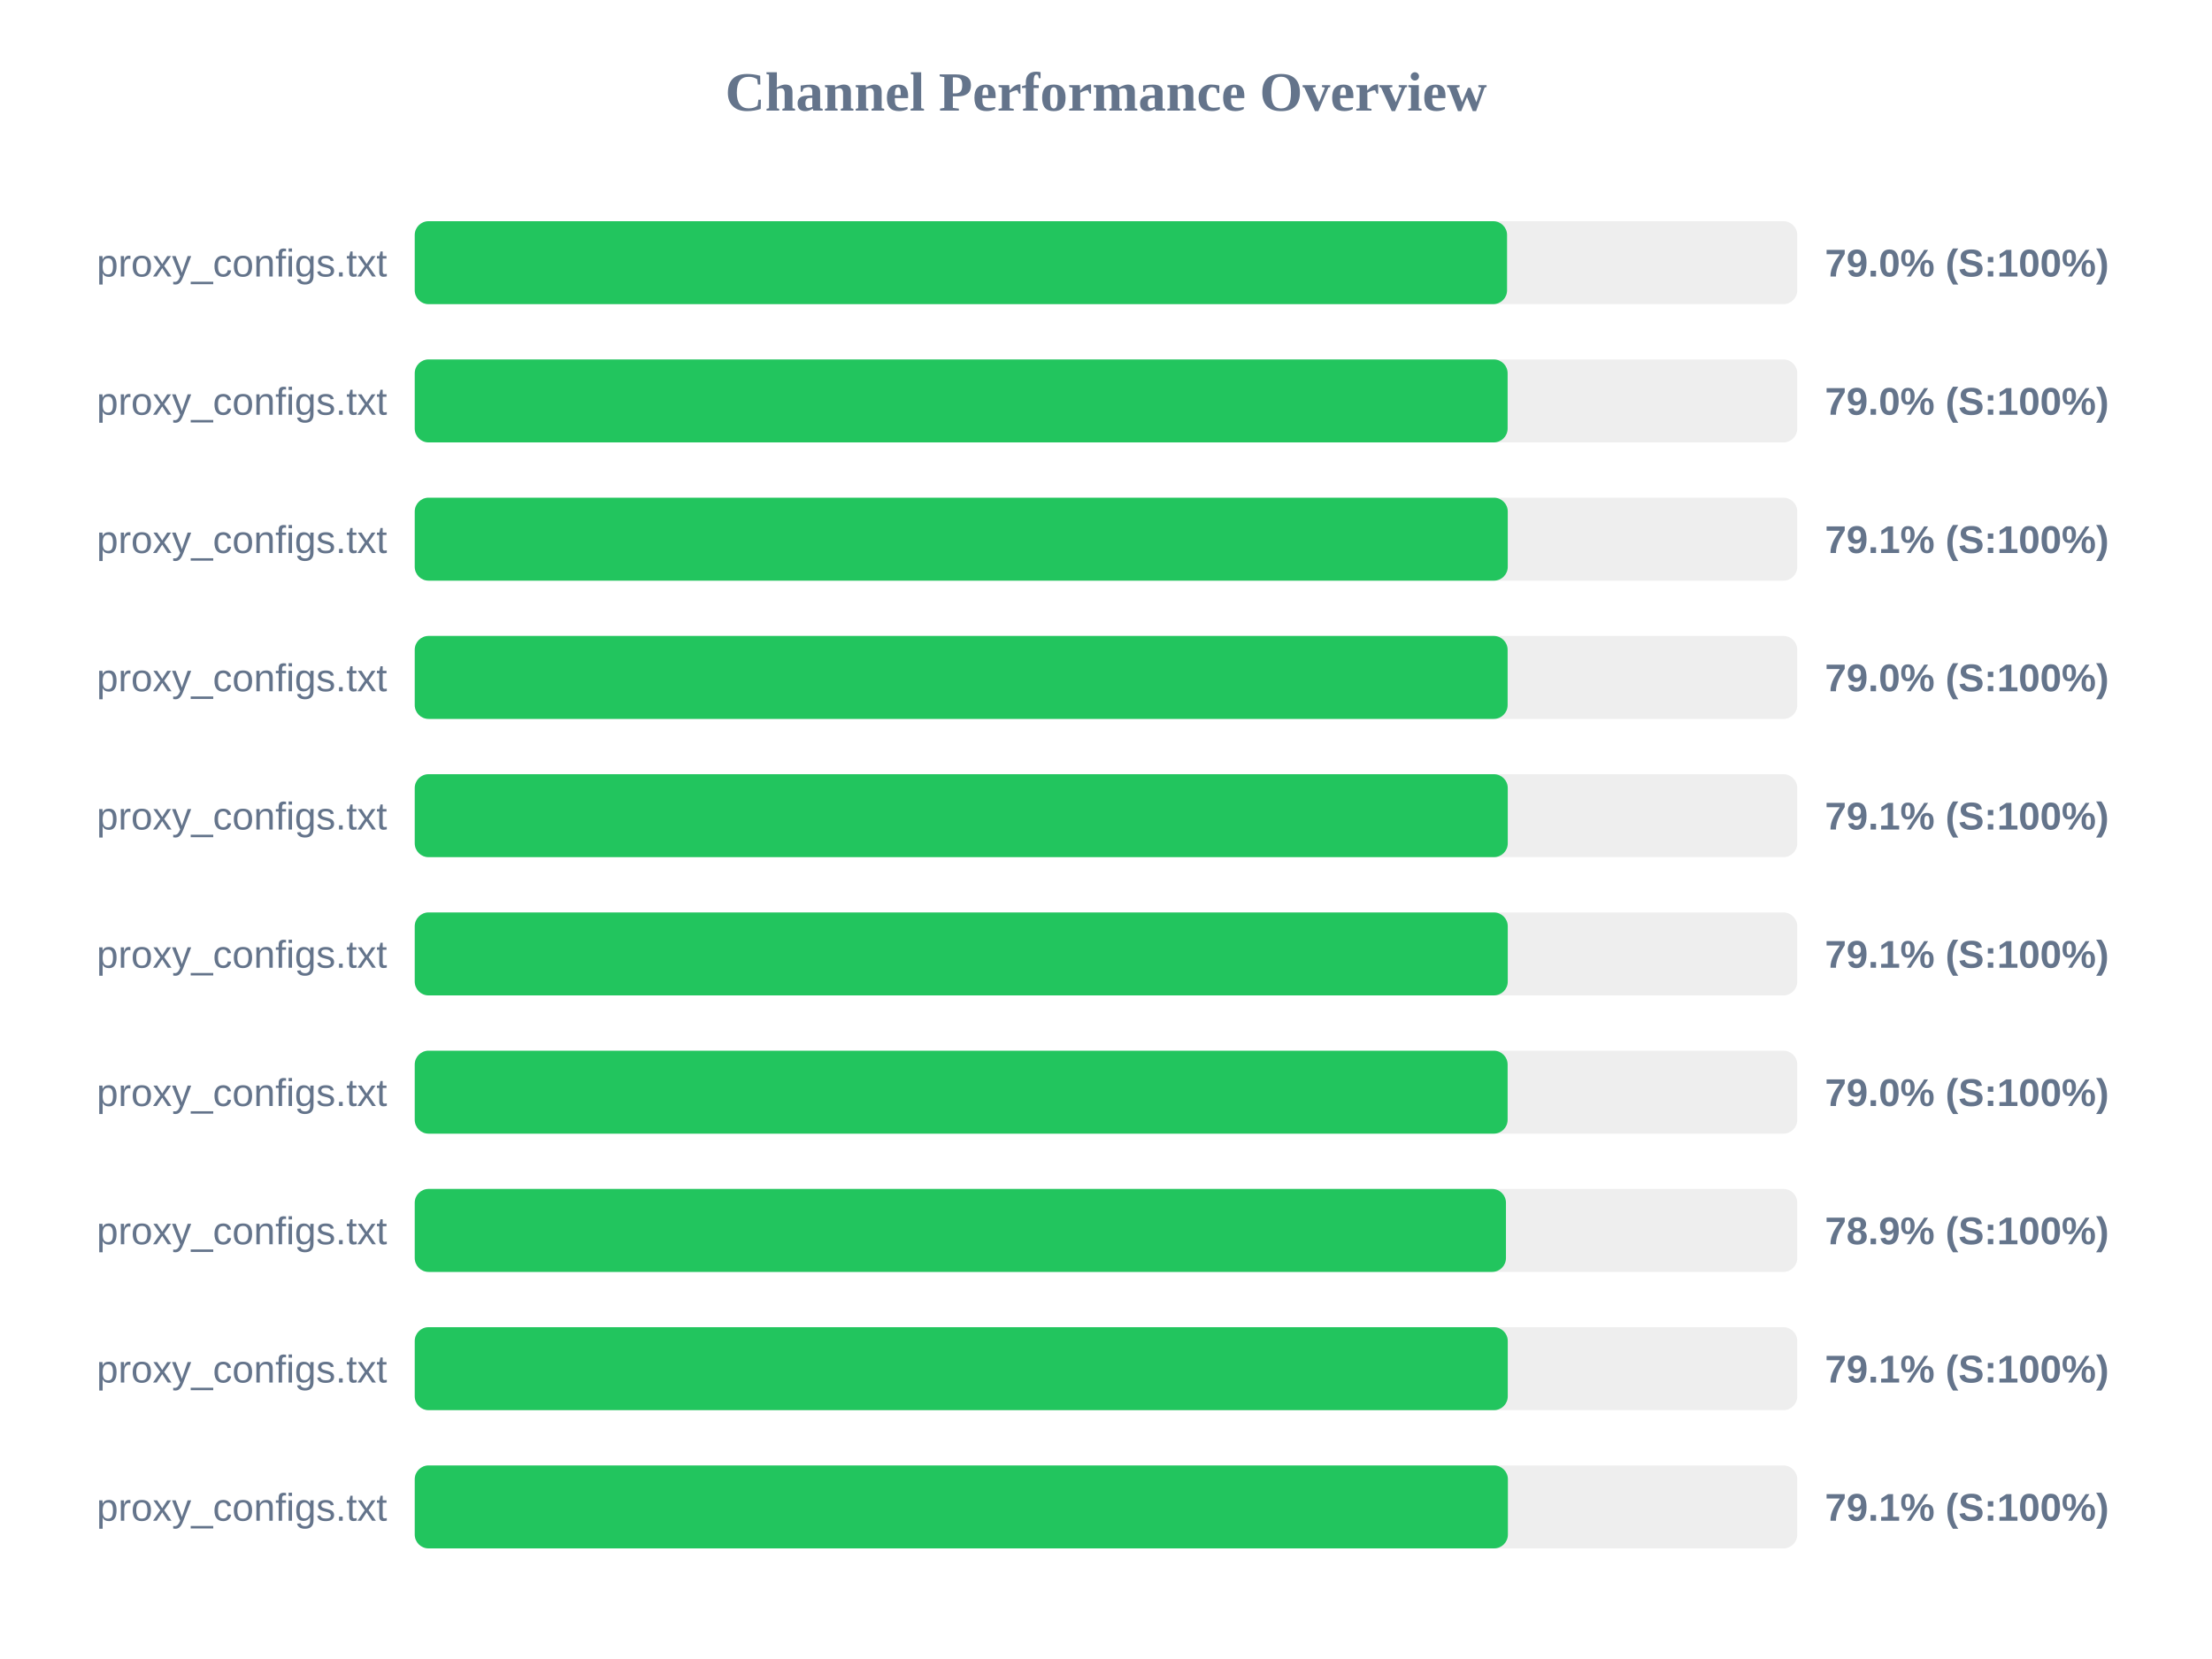
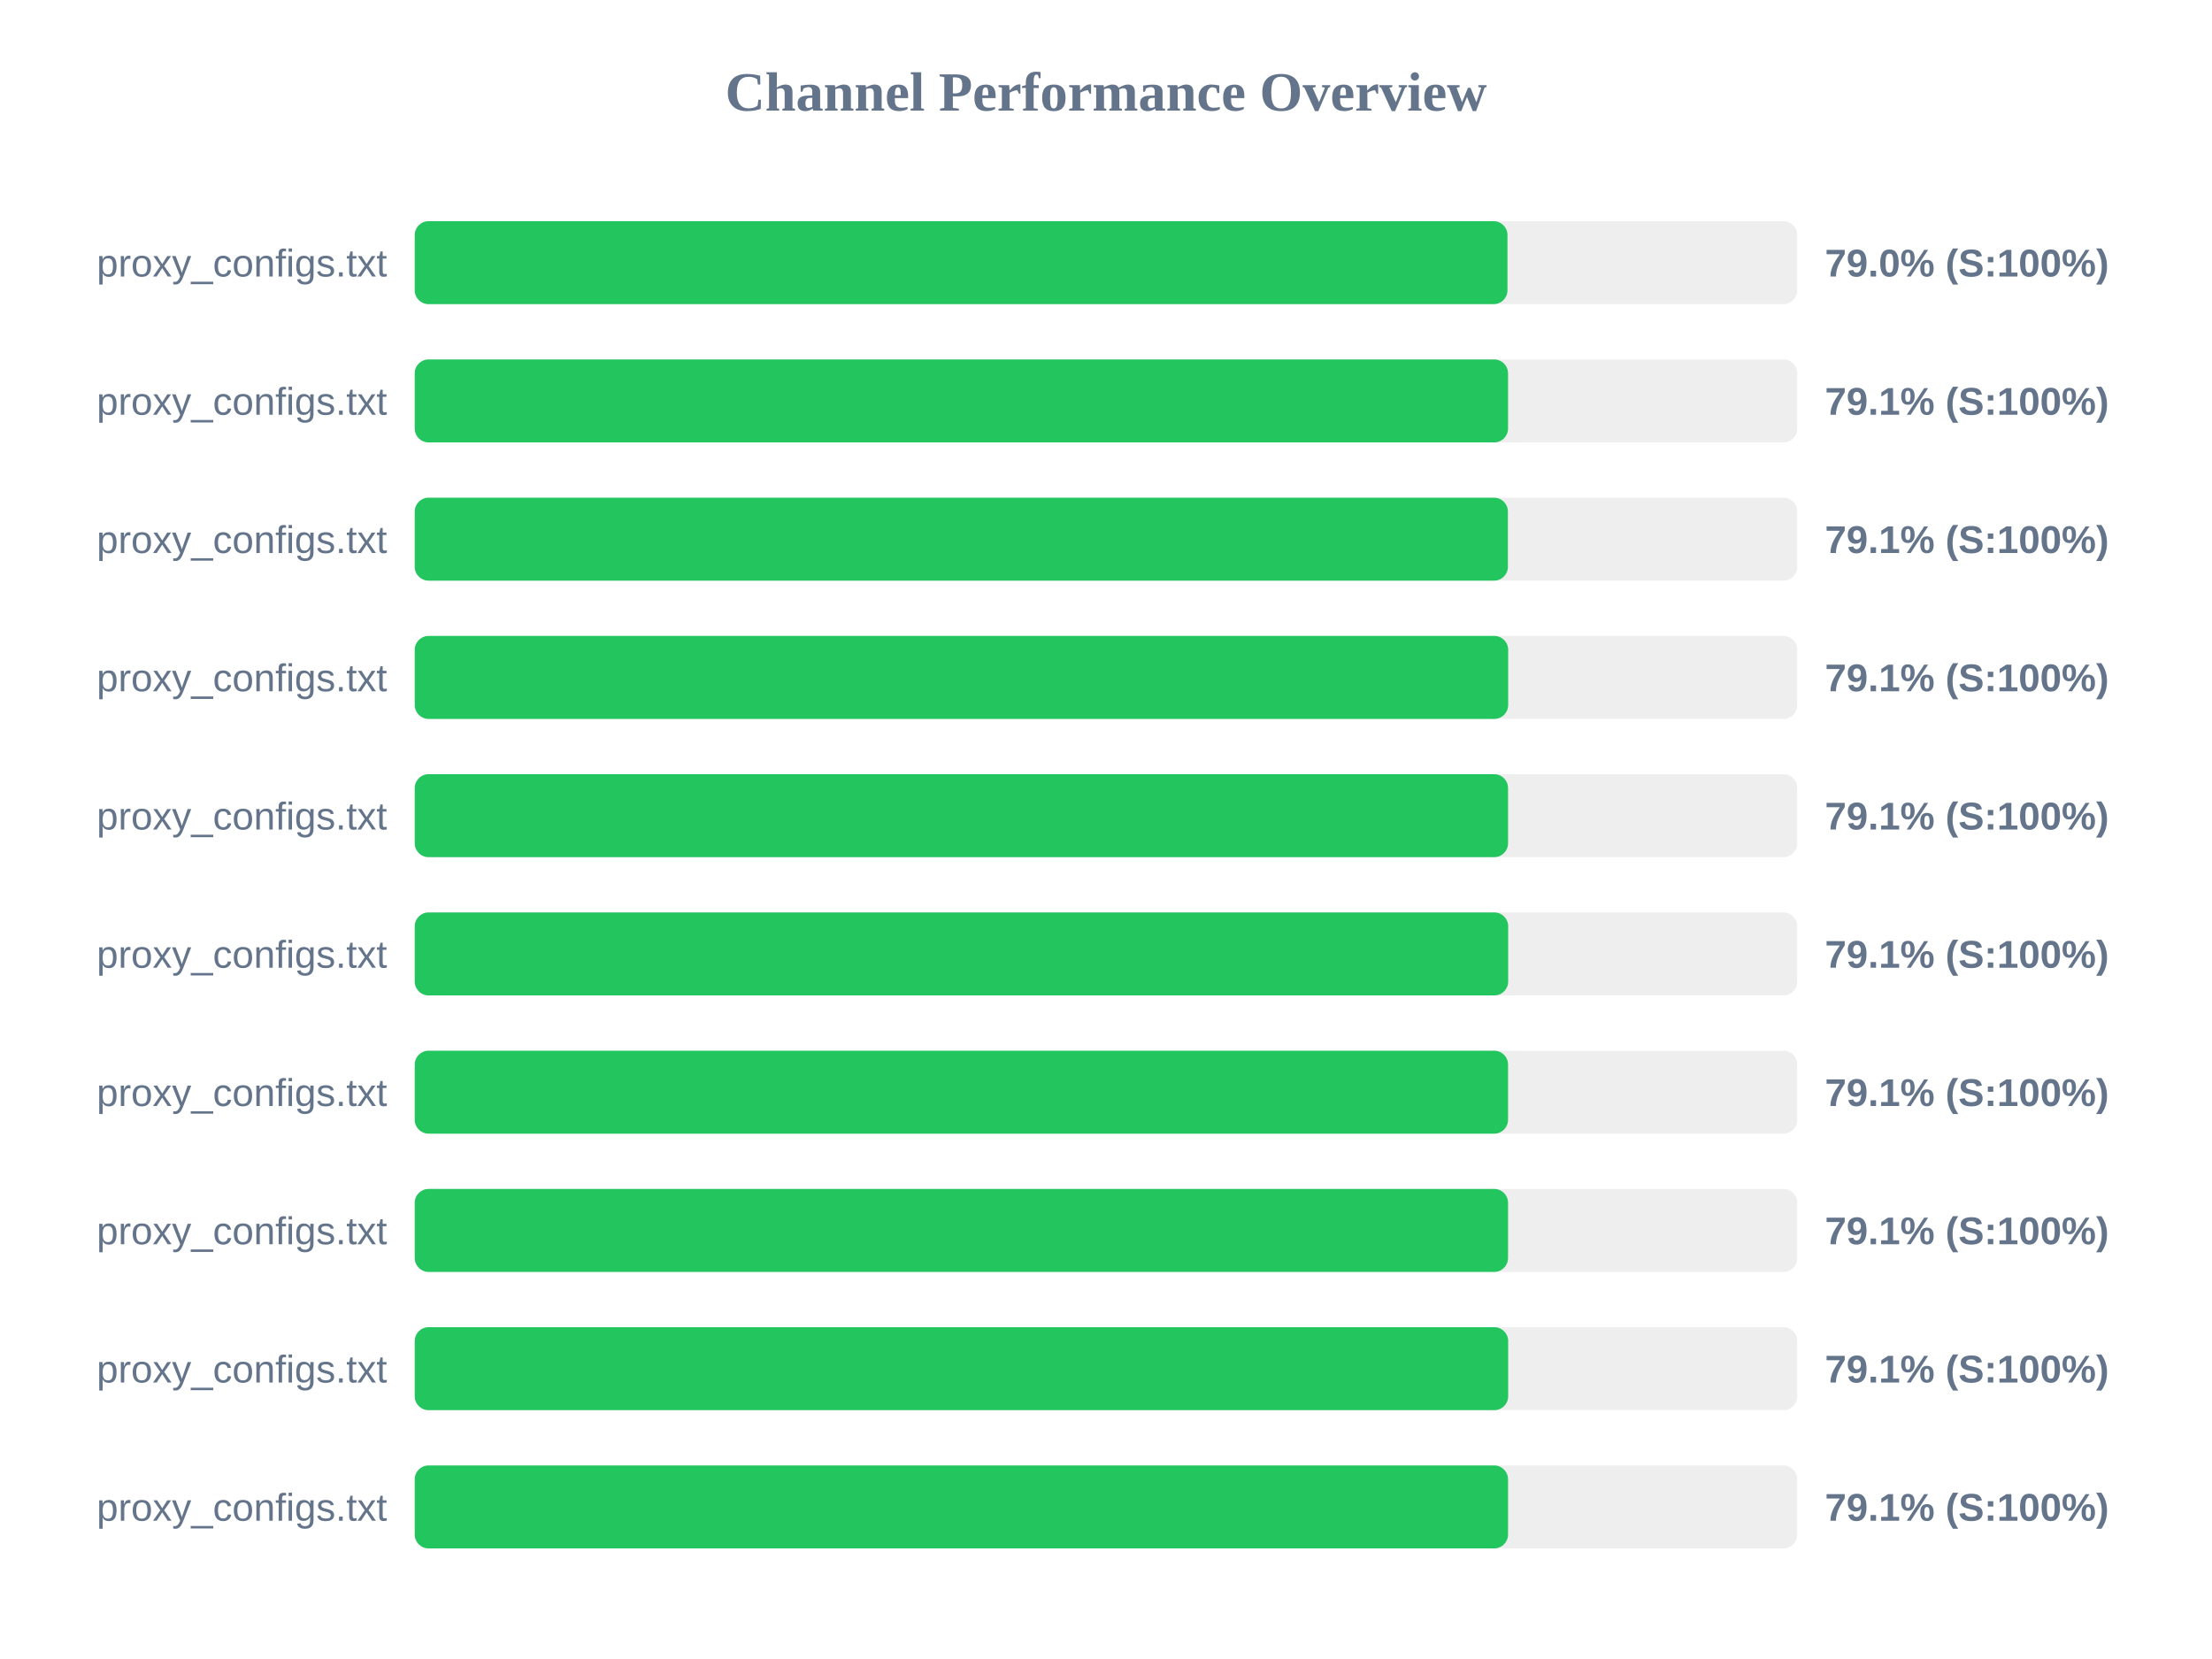
<svg xmlns="http://www.w3.org/2000/svg" width="800" height="600" version="1.1">
  <style>
        .row { font: 14px Arial; fill: #64748b; }
        .score { font: bold 14px Arial; fill: #64748b; }
    </style>
  <text x="400" y="40" text-anchor="middle" font-size="20px" font-weight="bold" fill="#64748b">Channel Performance Overview</text>
  <rect x="150" y="80" width="500" height="30" fill="#eee" rx="5" />
-   <rect x="150" y="80" width="395.05" height="30" fill="#22c55e" rx="5" />
+   <rect x="150" y="80" width="395.2" height="30" fill="#22c55e" rx="5" />
  <text x="140" y="100" text-anchor="end" class="row">proxy_configs.txt</text>
  <text x="660" y="100" text-anchor="start" class="score">79.0% (S:100%)</text>
  <rect x="150" y="130" width="500" height="30" fill="#eee" rx="5" />
-   <rect x="150" y="130" width="395.25" height="30" fill="#22c55e" rx="5" />
+   <rect x="150" y="130" width="395.4" height="30" fill="#22c55e" rx="5" />
  <text x="140" y="150" text-anchor="end" class="row">proxy_configs.txt</text>
-   <text x="660" y="150" text-anchor="start" class="score">79.0% (S:100%)</text>
+   <text x="660" y="150" text-anchor="start" class="score">79.1% (S:100%)</text>
  <rect x="150" y="180" width="500" height="30" fill="#eee" rx="5" />
-   <rect x="150" y="180" width="395.3" height="30" fill="#22c55e" rx="5" />
+   <rect x="150" y="180" width="395.35" height="30" fill="#22c55e" rx="5" />
  <text x="140" y="200" text-anchor="end" class="row">proxy_configs.txt</text>
  <text x="660" y="200" text-anchor="start" class="score">79.1% (S:100%)</text>
  <rect x="150" y="230" width="500" height="30" fill="#eee" rx="5" />
-   <rect x="150" y="230" width="395.25" height="30" fill="#22c55e" rx="5" />
+   <rect x="150" y="230" width="395.45" height="30" fill="#22c55e" rx="5" />
  <text x="140" y="250" text-anchor="end" class="row">proxy_configs.txt</text>
-   <text x="660" y="250" text-anchor="start" class="score">79.0% (S:100%)</text>
+   <text x="660" y="250" text-anchor="start" class="score">79.1% (S:100%)</text>
  <rect x="150" y="280" width="500" height="30" fill="#eee" rx="5" />
-   <rect x="150" y="280" width="395.3" height="30" fill="#22c55e" rx="5" />
+   <rect x="150" y="280" width="395.4" height="30" fill="#22c55e" rx="5" />
  <text x="140" y="300" text-anchor="end" class="row">proxy_configs.txt</text>
  <text x="660" y="300" text-anchor="start" class="score">79.1% (S:100%)</text>
  <rect x="150" y="330" width="500" height="30" fill="#eee" rx="5" />
-   <rect x="150" y="330" width="395.3" height="30" fill="#22c55e" rx="5" />
+   <rect x="150" y="330" width="395.45" height="30" fill="#22c55e" rx="5" />
  <text x="140" y="350" text-anchor="end" class="row">proxy_configs.txt</text>
  <text x="660" y="350" text-anchor="start" class="score">79.1% (S:100%)</text>
  <rect x="150" y="380" width="500" height="30" fill="#eee" rx="5" />
-   <rect x="150" y="380" width="395.25" height="30" fill="#22c55e" rx="5" />
+   <rect x="150" y="380" width="395.4" height="30" fill="#22c55e" rx="5" />
  <text x="140" y="400" text-anchor="end" class="row">proxy_configs.txt</text>
-   <text x="660" y="400" text-anchor="start" class="score">79.0% (S:100%)</text>
+   <text x="660" y="400" text-anchor="start" class="score">79.1% (S:100%)</text>
  <rect x="150" y="430" width="500" height="30" fill="#eee" rx="5" />
-   <rect x="150" y="430" width="394.65" height="30" fill="#22c55e" rx="5" />
+   <rect x="150" y="430" width="395.4" height="30" fill="#22c55e" rx="5" />
  <text x="140" y="450" text-anchor="end" class="row">proxy_configs.txt</text>
-   <text x="660" y="450" text-anchor="start" class="score">78.9% (S:100%)</text>
+   <text x="660" y="450" text-anchor="start" class="score">79.1% (S:100%)</text>
  <rect x="150" y="480" width="500" height="30" fill="#eee" rx="5" />
-   <rect x="150" y="480" width="395.3" height="30" fill="#22c55e" rx="5" />
+   <rect x="150" y="480" width="395.45" height="30" fill="#22c55e" rx="5" />
  <text x="140" y="500" text-anchor="end" class="row">proxy_configs.txt</text>
  <text x="660" y="500" text-anchor="start" class="score">79.1% (S:100%)</text>
  <rect x="150" y="530" width="500" height="30" fill="#eee" rx="5" />
-   <rect x="150" y="530" width="395.35" height="30" fill="#22c55e" rx="5" />
+   <rect x="150" y="530" width="395.4" height="30" fill="#22c55e" rx="5" />
  <text x="140" y="550" text-anchor="end" class="row">proxy_configs.txt</text>
  <text x="660" y="550" text-anchor="start" class="score">79.1% (S:100%)</text>
</svg>
